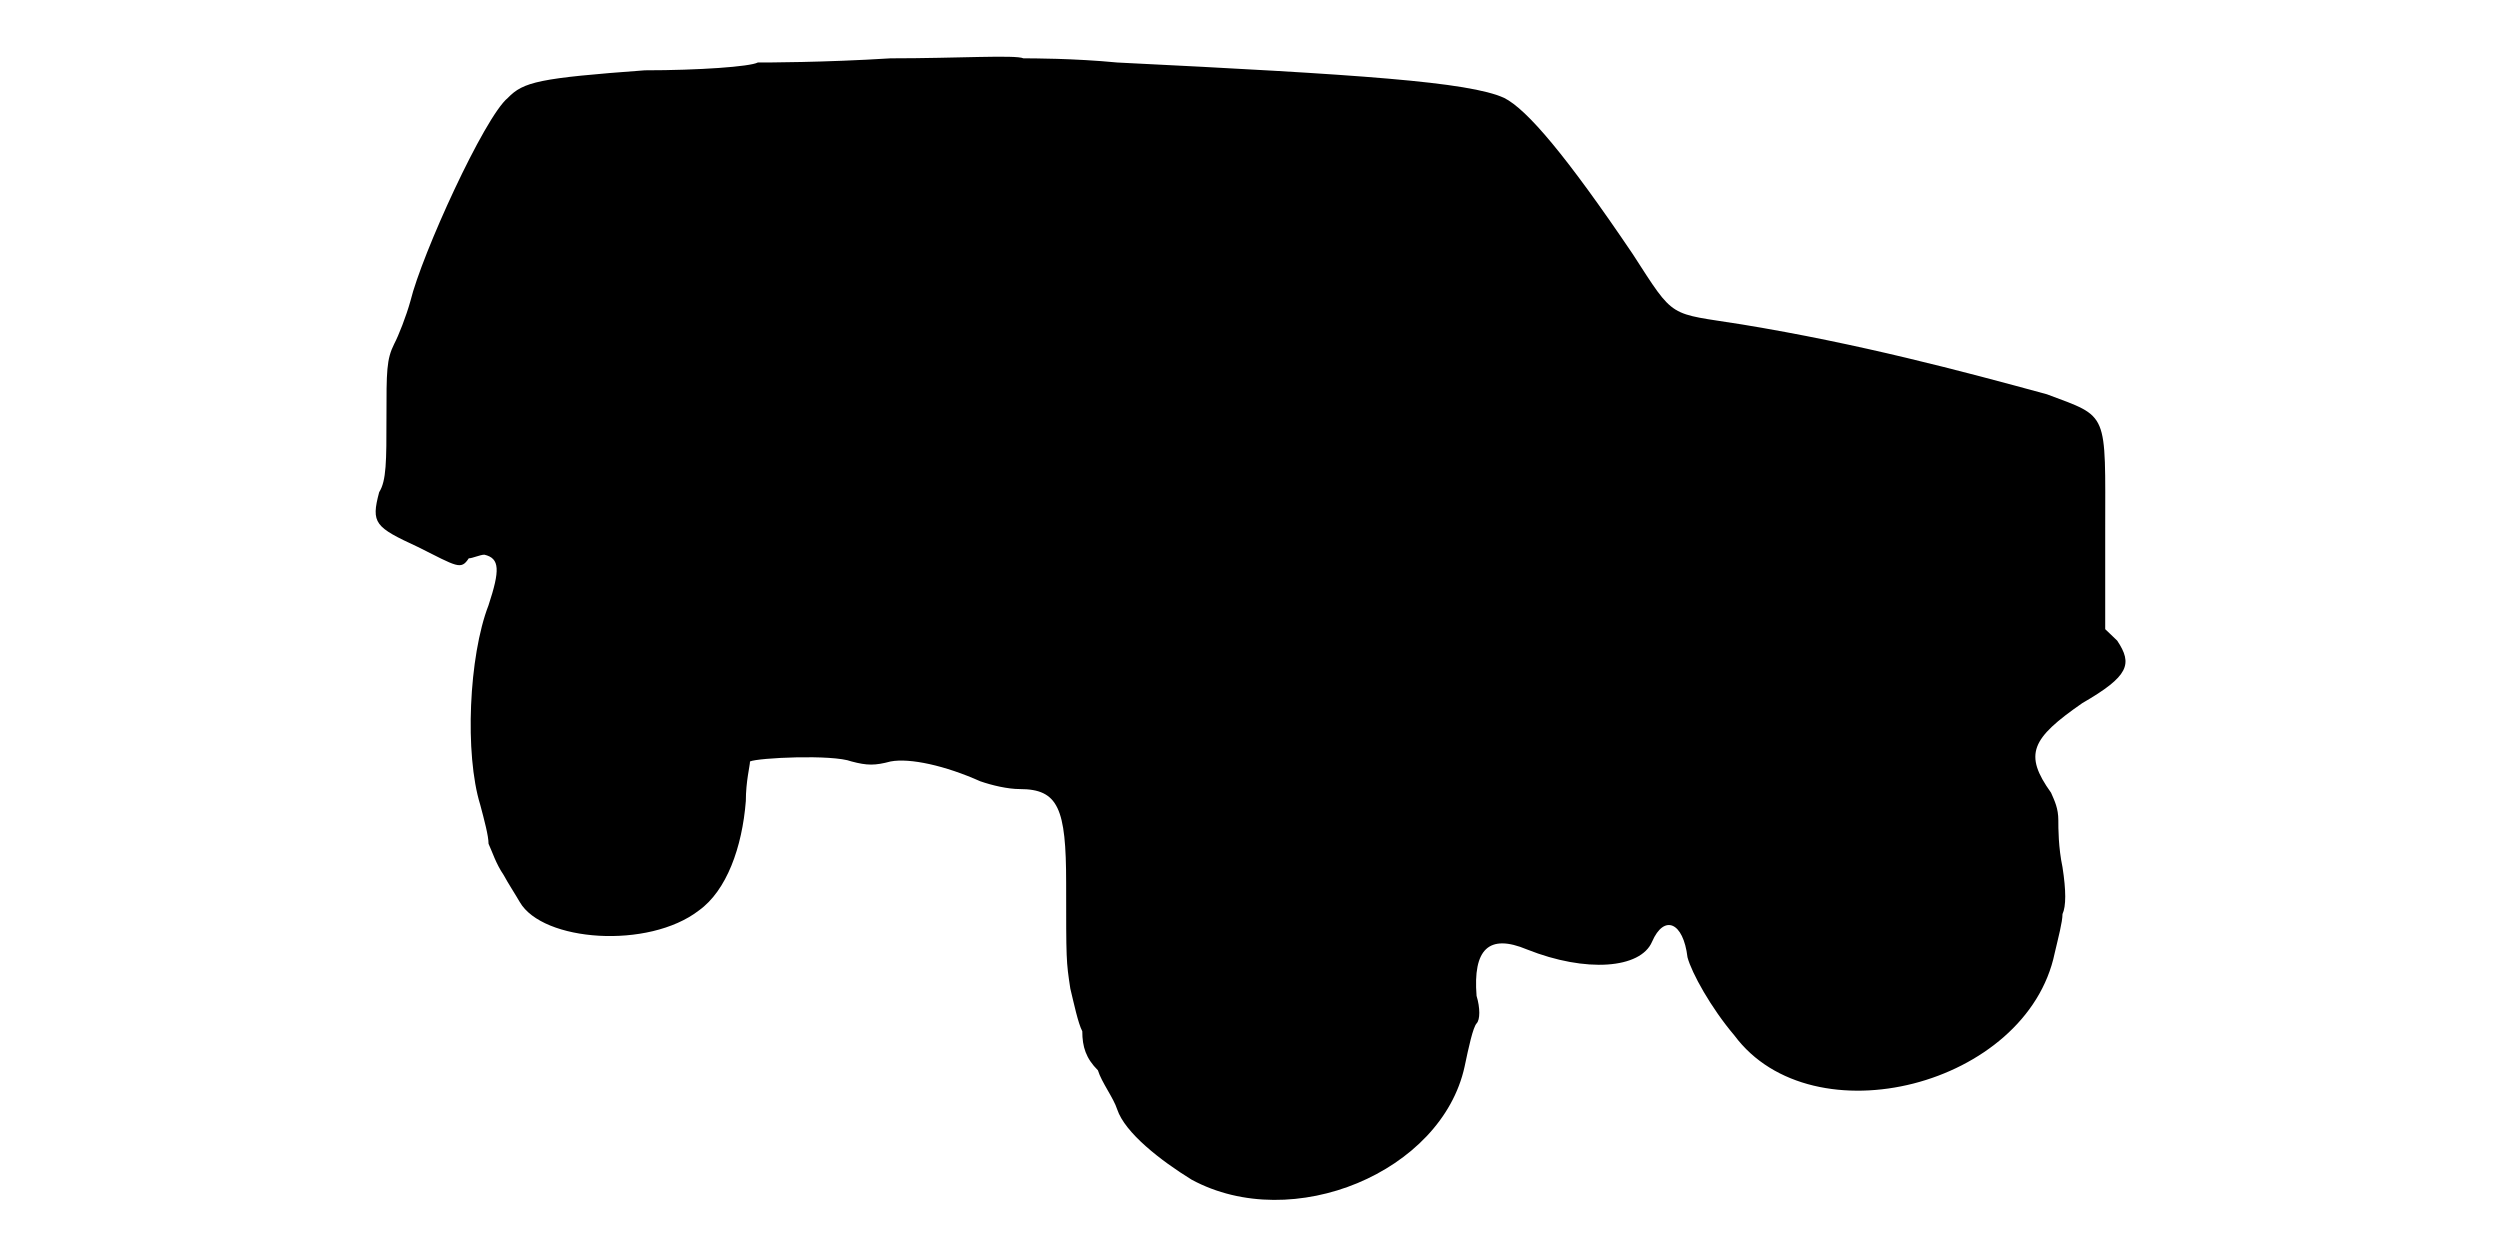
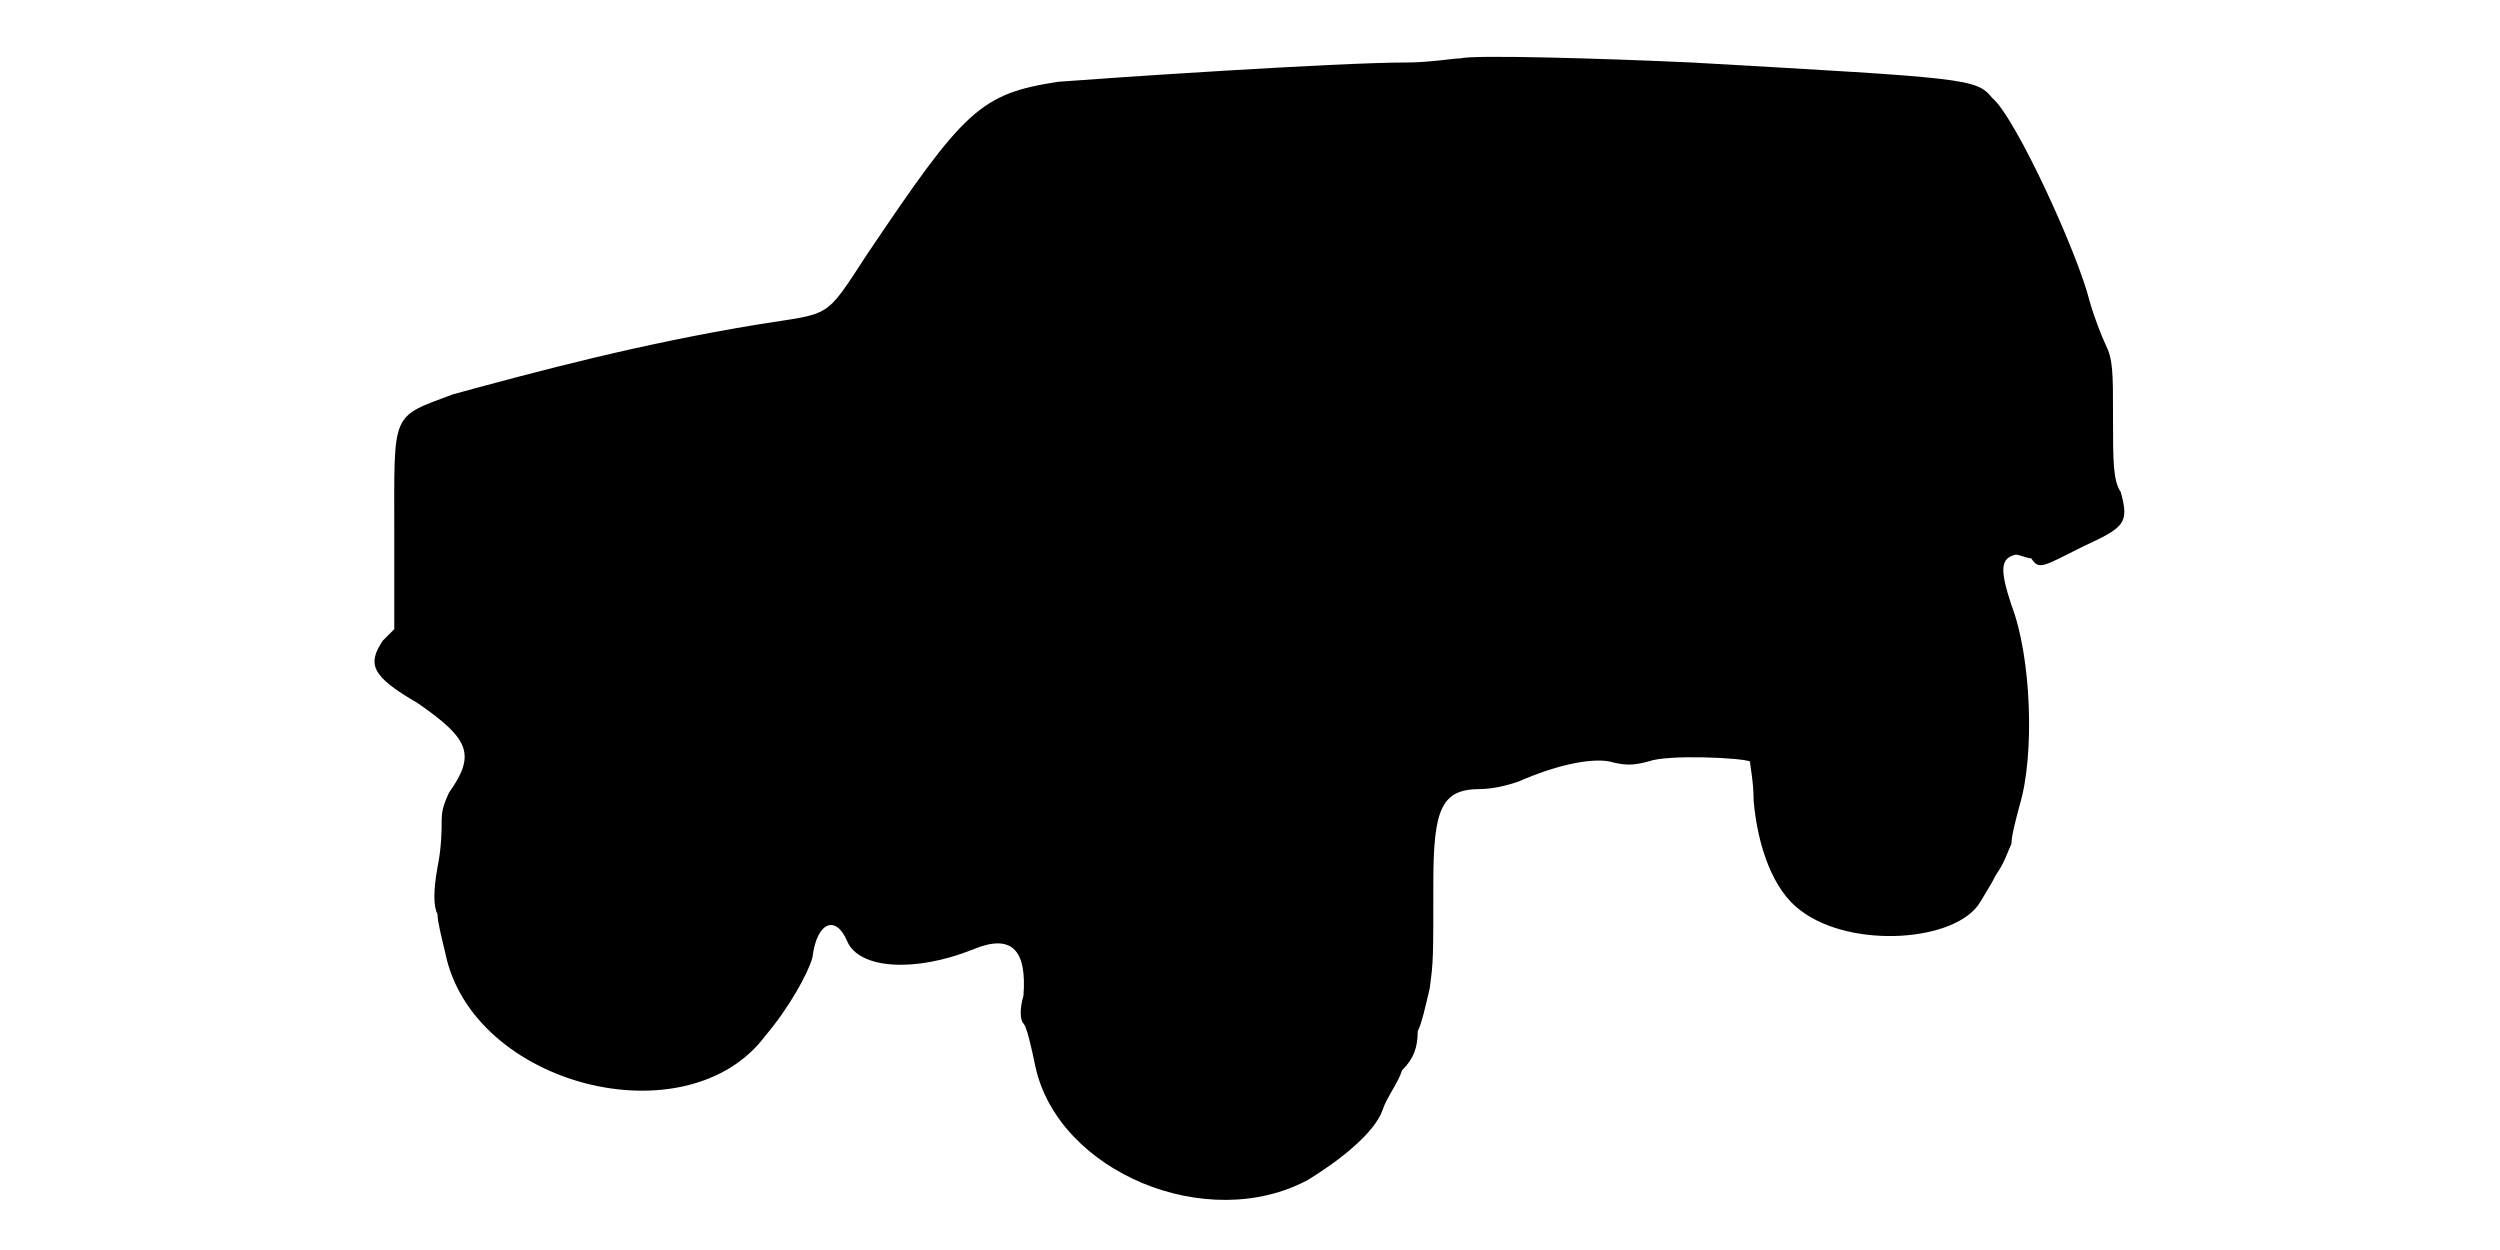
<svg xmlns="http://www.w3.org/2000/svg" viewBox="0 0 48 24">
-   <path d="M17.1 1.12c-1.28.08-2.4.08-2.55.08-.15.08-1.13.15-2.17.15-2.03.15-2.33.22-2.63.53-.45.37-1.65 3-1.87 3.9-.08.29-.23.67-.31.82-.15.3-.15.52-.15 1.42 0 .83 0 1.21-.14 1.43-.16.6-.08.67.74 1.05.76.38.83.45.98.22.07 0 .22-.07.3-.07.3.07.3.3.08.97-.38.98-.46 2.86-.16 3.83.08.3.16.6.16.75.07.15.14.38.29.6.08.15.23.38.31.52.44.76 2.47.91 3.44.16.53-.38.83-1.21.9-2.1 0-.38.08-.68.08-.76.15-.07 1.58-.14 1.95 0 .3.08.45.08.75 0 .37-.07 1.05.08 1.72.38.23.08.53.15.76.15.74 0 .89.37.89 1.8 0 1.5 0 1.5.08 2.03.07.29.15.67.23.82 0 .3.07.52.3.75.07.23.3.53.37.75.15.45.83.98 1.43 1.35 1.94 1.05 4.8-.15 5.24-2.17.08-.38.16-.75.23-.83.07-.07.07-.3 0-.53-.07-.89.23-1.2.97-.89 1.13.45 2.18.37 2.4-.15.23-.53.6-.38.68.3.08.3.45.97.9 1.5 1.5 2.02 5.62.97 6.15-1.58.07-.3.15-.6.15-.75.07-.15.07-.45 0-.9-.08-.38-.08-.75-.08-.9 0-.23-.07-.37-.14-.53-.53-.74-.38-1.04.6-1.72.9-.52.97-.75.67-1.2l-.23-.22 0-1.88c0-2.32.08-2.18-1.12-2.63-1.65-.45-3.6-.97-5.85-1.34-1.43-.23-1.28-.08-2.1-1.35-1.27-1.88-2.03-2.78-2.47-3-.68-.31-2.78-.45-7.43-.68-.83-.08-1.65-.08-1.8-.08-.15-.07-1.27 0-2.55 0z" />
+   <path d="M28.05 1.12c-.15 0-.6.08-1.05.08-1.35 0-5.78.3-6.68.37-1.5.23-1.8.53-3.67 3.31-.83 1.27-.67 1.12-2.1 1.35-2.25.37-4.2.89-5.85 1.34-1.2.45-1.13.31-1.13 2.63l0 1.88-.22.22c-.3.45-.23.68.67 1.2.98.68 1.13.98.6 1.72-.07.16-.14.3-.14.53 0 .15 0 .52-.08.9-.08.45-.08.75 0 .9 0 .15.08.45.15.75.52 2.55 4.65 3.6 6.15 1.58.45-.53.82-1.2.9-1.5.08-.68.45-.83.67-.3.23.52 1.28.6 2.41.15.74-.31 1.04 0 .97.89-.07.23-.07.46 0 .53.07.08.15.45.23.83.44 2.02 3.3 3.22 5.24 2.17.6-.37 1.28-.9 1.43-1.35.07-.22.3-.52.37-.75.23-.23.3-.45.3-.75.08-.15.16-.53.23-.82.07-.53.07-.53.07-2.03 0-1.43.16-1.8.9-1.8.23 0 .53-.07.75-.15.68-.3 1.35-.45 1.73-.38.3.08.45.08.75 0 .37-.14 1.8-.07 1.95 0 0 .08.07.38.07.76.08.89.38 1.72.9 2.1.98.75 3 .6 3.45-.16.08-.14.23-.37.3-.52.16-.22.23-.45.3-.6 0-.15.08-.45.16-.75.29-.97.22-2.85-.16-3.83-.22-.67-.22-.9.08-.97.08 0 .22.07.3.07.15.23.22.16.98-.22.82-.38.9-.45.74-1.05-.15-.22-.15-.6-.15-1.43 0-.9 0-1.12-.15-1.42-.07-.15-.22-.53-.3-.82-.22-.9-1.42-3.53-1.87-3.9-.3-.38-.53-.38-5.77-.68-1.73-.08-4.2-.15-4.43-.08z" />
</svg>
